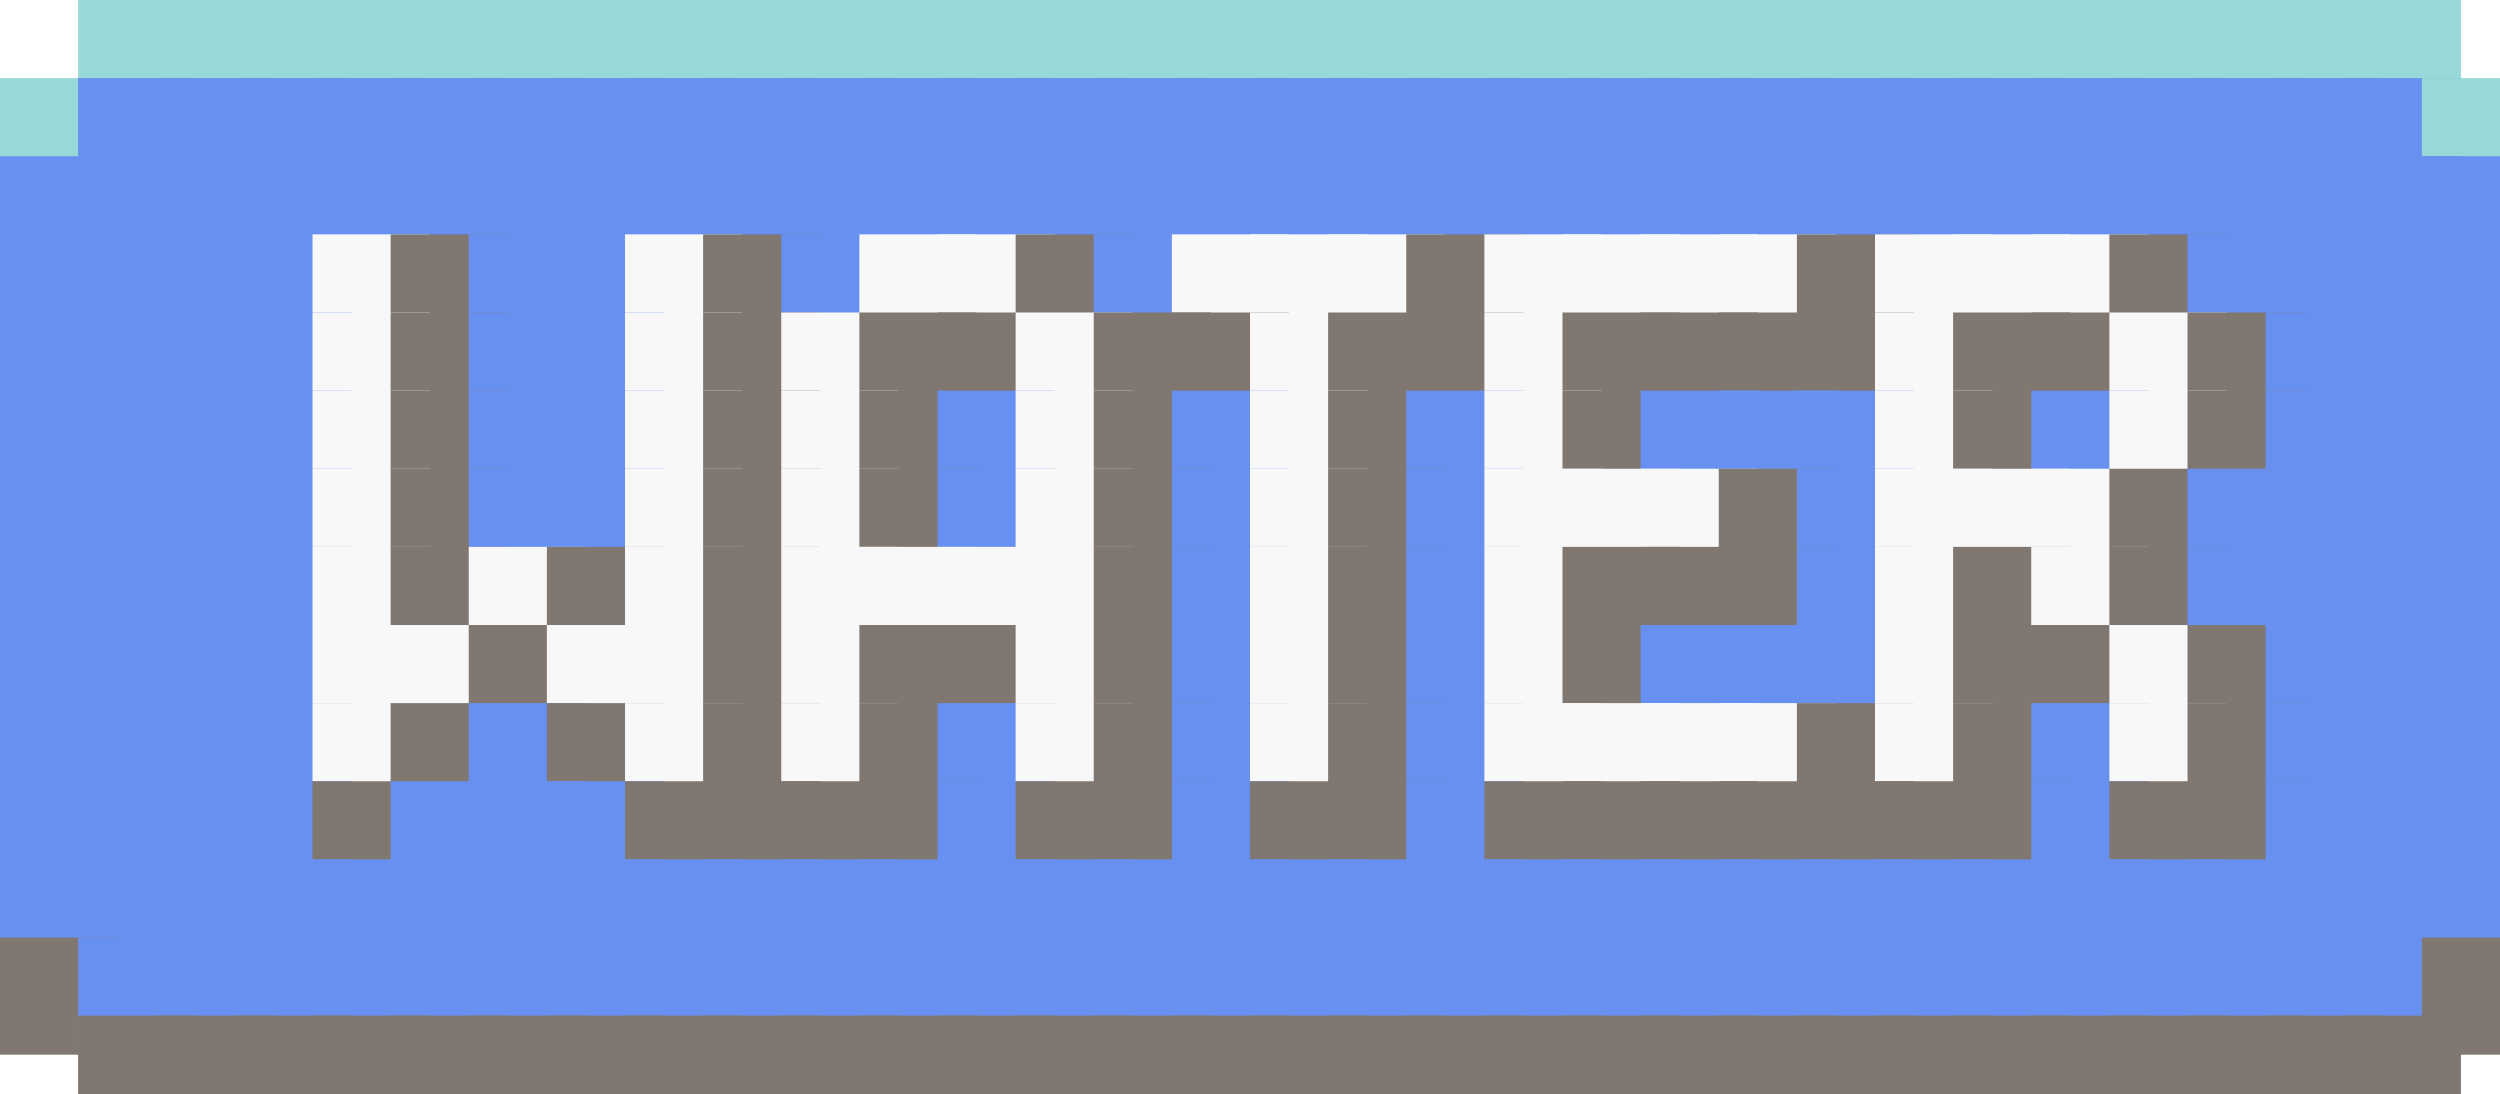
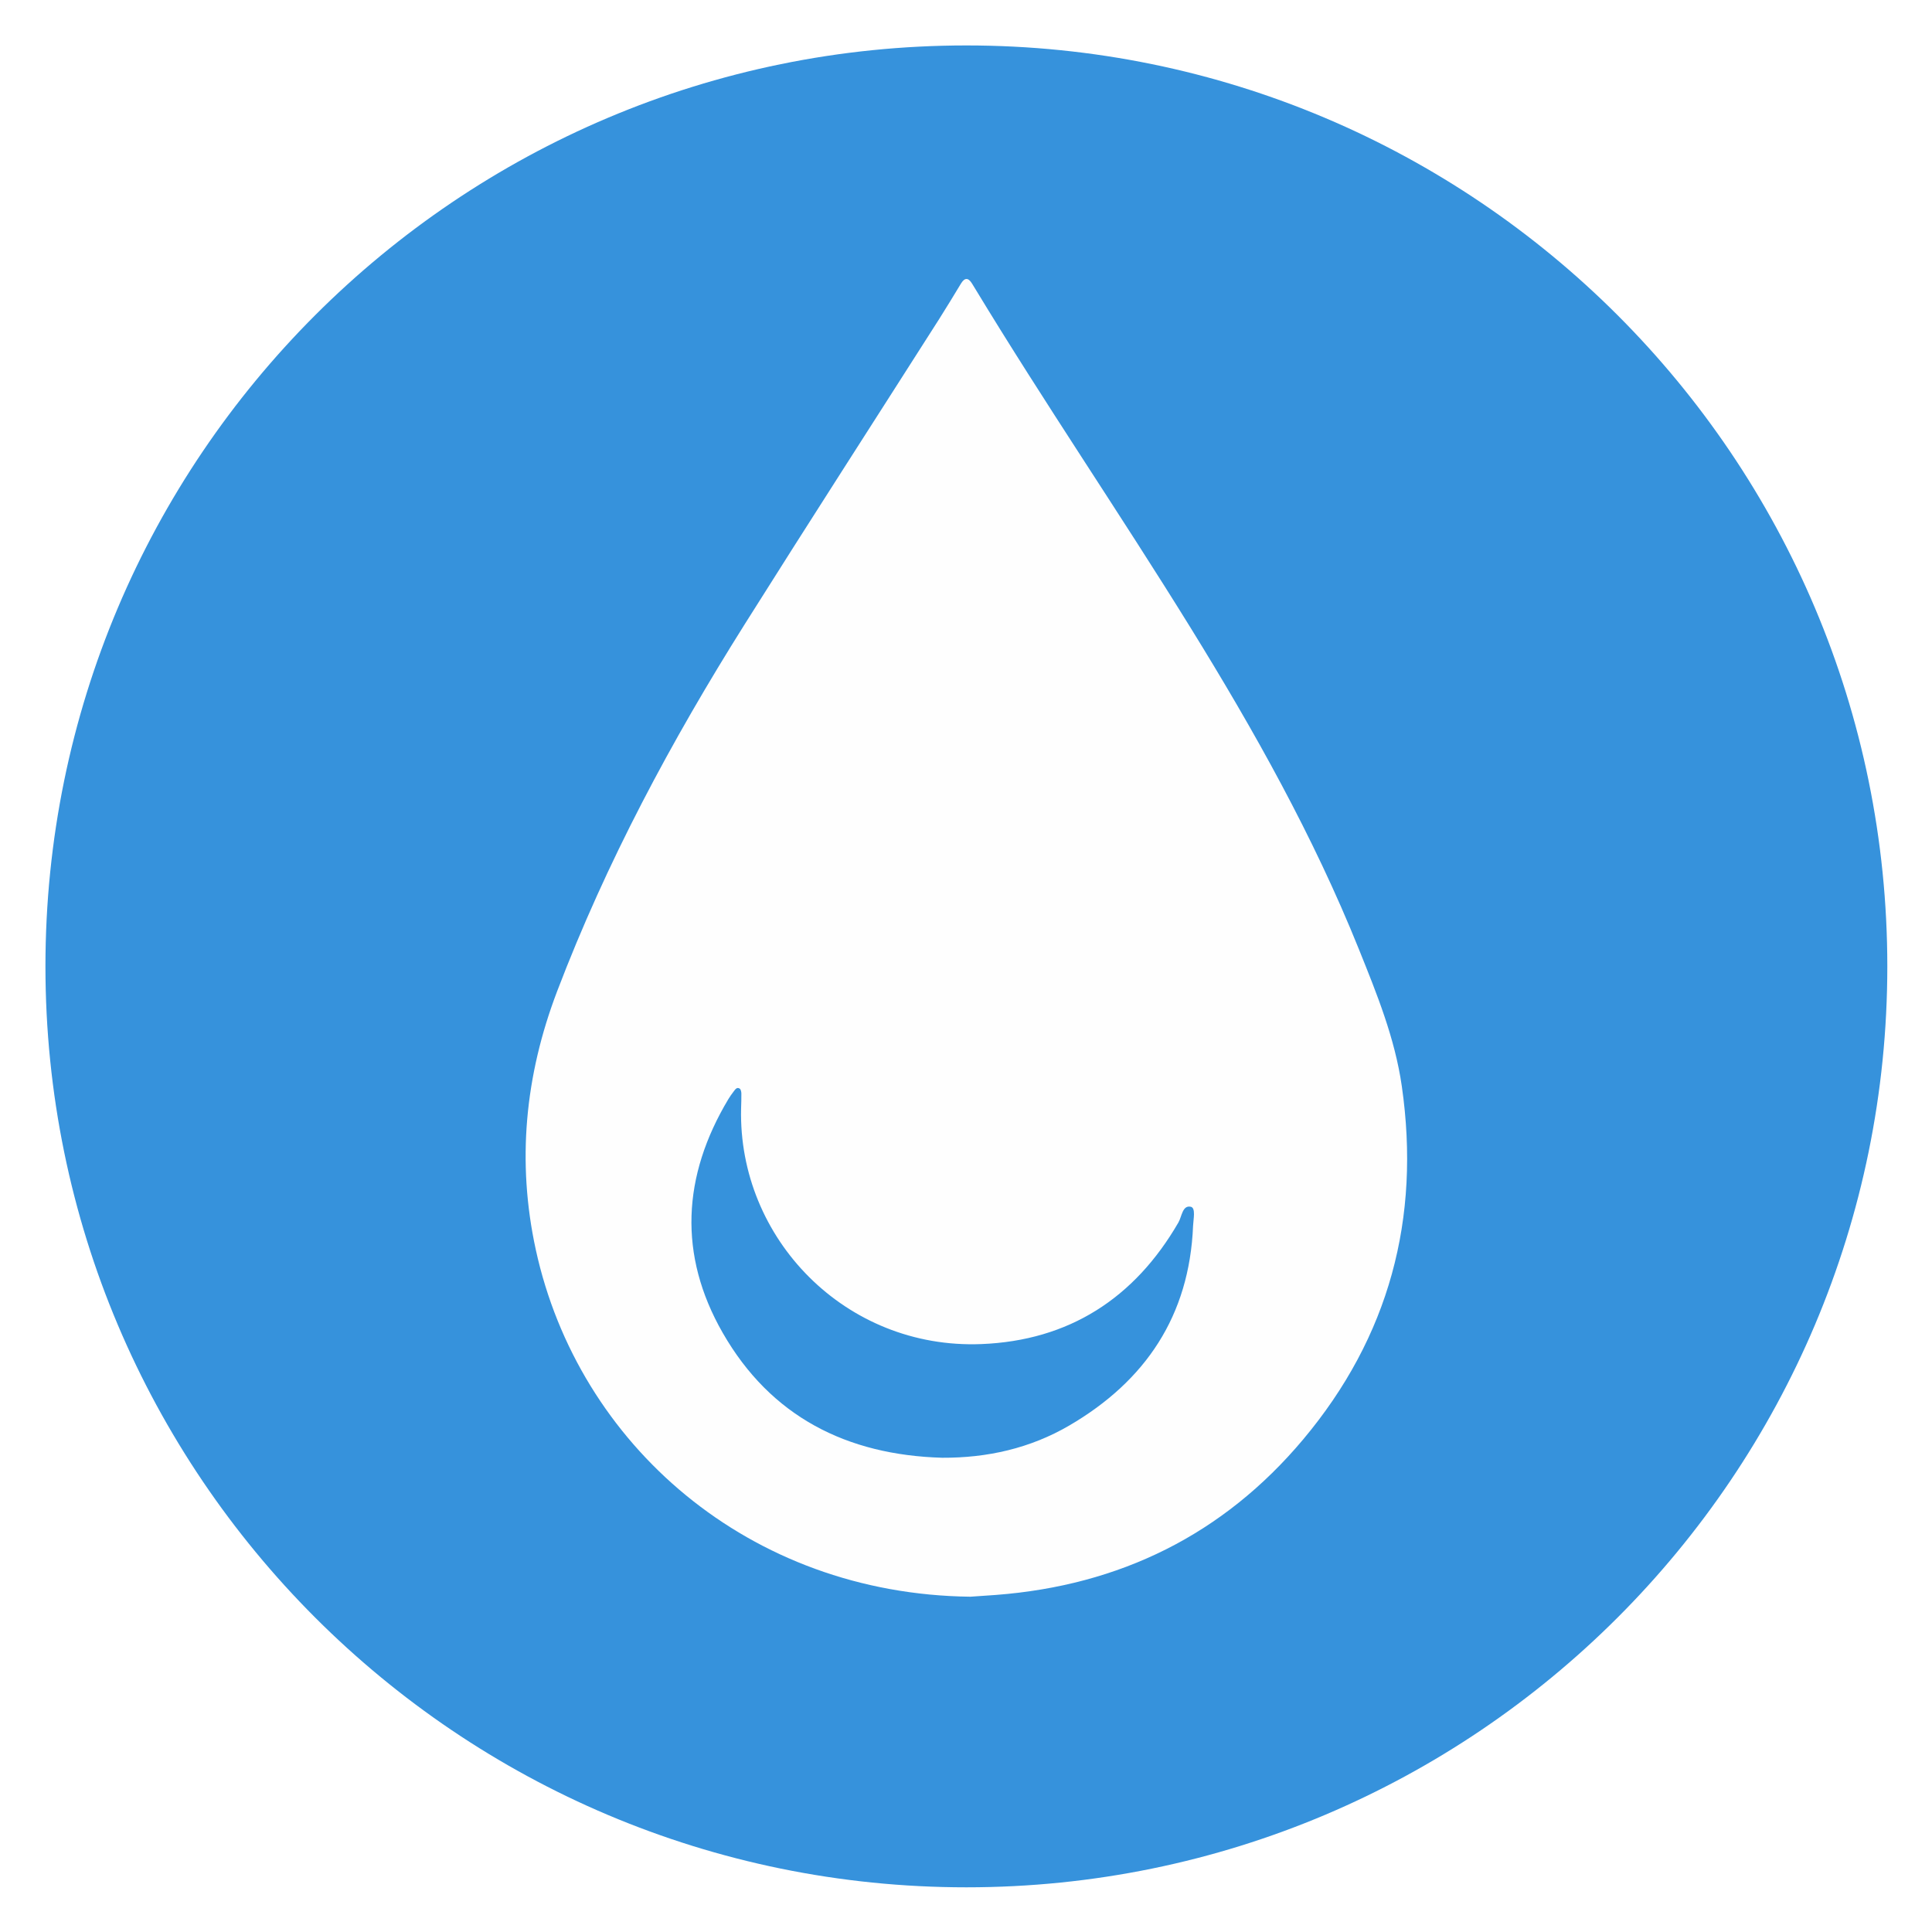
- <svg xmlns="http://www.w3.org/2000/svg" baseProfile="full" height="28" width="64">
-   <path fill="#98D8D8" d="M2 0h3v3H2z" />
-   <path fill="#98D8D8" d="M4 0h3v3H4z" />
-   <path fill="#98D8D8" d="M6 0h3v3H6z" />
-   <path fill="#98D8D8" d="M8 0h3v3H8z" />
-   <path fill="#98D8D8" d="M10 0h3v3h-3z" />
-   <path fill="#98D8D8" d="M12 0h3v3h-3z" />
-   <path fill="#98D8D8" d="M14 0h3v3h-3z" />
-   <path fill="#98D8D8" d="M16 0h3v3h-3z" />
-   <path fill="#98D8D8" d="M18 0h3v3h-3z" />
-   <path fill="#98D8D8" d="M20 0h3v3h-3z" />
-   <path fill="#98D8D8" d="M22 0h3v3h-3z" />
-   <path fill="#98D8D8" d="M24 0h3v3h-3z" />
-   <path fill="#98D8D8" d="M26 0h3v3h-3z" />
-   <path fill="#98D8D8" d="M28 0h3v3h-3z" />
-   <path fill="#98D8D8" d="M30 0h3v3h-3z" />
-   <path fill="#98D8D8" d="M32 0h3v3h-3z" />
-   <path fill="#98D8D8" d="M34 0h3v3h-3z" />
-   <path fill="#98D8D8" d="M36 0h3v3h-3z" />
-   <path fill="#98D8D8" d="M38 0h3v3h-3z" />
-   <path fill="#98D8D8" d="M40 0h3v3h-3z" />
-   <path fill="#98D8D8" d="M42 0h3v3h-3z" />
-   <path fill="#98D8D8" d="M44 0h3v3h-3z" />
-   <path fill="#98D8D8" d="M46 0h3v3h-3z" />
-   <path fill="#98D8D8" d="M48 0h3v3h-3z" />
-   <path fill="#98D8D8" d="M50 0h3v3h-3z" />
-   <path fill="#98D8D8" d="M52 0h3v3h-3z" />
-   <path fill="#98D8D8" d="M54 0h3v3h-3z" />
-   <path fill="#98D8D8" d="M56 0h3v3h-3z" />
-   <path fill="#98D8D8" d="M58 0h3v3h-3z" />
-   <path fill="#98D8D8" d="M60 0h3v3h-3zM0 2h3v3H0z" />
-   <path fill="#6890F0" d="M2 2h3v3H2z" />
-   <path fill="#6890F0" d="M4 2h3v3H4z" />
-   <path fill="#6890F0" d="M6 2h3v3H6z" />
-   <path fill="#6890F0" d="M8 2h3v3H8z" />
-   <path fill="#6890F0" d="M10 2h3v3h-3z" />
-   <path fill="#6890F0" d="M12 2h3v3h-3z" />
-   <path fill="#6890F0" d="M14 2h3v3h-3z" />
-   <path fill="#6890F0" d="M16 2h3v3h-3z" />
-   <path fill="#6890F0" d="M18 2h3v3h-3z" />
-   <path fill="#6890F0" d="M20 2h3v3h-3z" />
-   <path fill="#6890F0" d="M22 2h3v3h-3z" />
-   <path fill="#6890F0" d="M24 2h3v3h-3z" />
-   <path fill="#6890F0" d="M26 2h3v3h-3z" />
-   <path fill="#6890F0" d="M28 2h3v3h-3z" />
-   <path fill="#6890F0" d="M30 2h3v3h-3z" />
-   <path fill="#6890F0" d="M32 2h3v3h-3z" />
-   <path fill="#6890F0" d="M34 2h3v3h-3z" />
-   <path fill="#6890F0" d="M36 2h3v3h-3z" />
-   <path fill="#6890F0" d="M38 2h3v3h-3z" />
-   <path fill="#6890F0" d="M40 2h3v3h-3z" />
-   <path fill="#6890F0" d="M42 2h3v3h-3z" />
-   <path fill="#6890F0" d="M44 2h3v3h-3z" />
-   <path fill="#6890F0" d="M46 2h3v3h-3z" />
-   <path fill="#6890F0" d="M48 2h3v3h-3z" />
-   <path fill="#6890F0" d="M50 2h3v3h-3z" />
-   <path fill="#6890F0" d="M52 2h3v3h-3z" />
-   <path fill="#6890F0" d="M54 2h3v3h-3z" />
-   <path fill="#6890F0" d="M56 2h3v3h-3z" />
-   <path fill="#6890F0" d="M58 2h3v3h-3z" />
-   <path fill="#6890F0" d="M60 2h3v3h-3z" />
-   <path fill="#98D8D8" d="M62 2h3v3h-3z" />
-   <path fill="#6890F0" d="M0 4h3v3H0z" />
-   <path fill="#6890F0" d="M2 4h3v3H2z" />
-   <path fill="#6890F0" d="M4 4h3v3H4z" />
-   <path fill="#6890F0" d="M6 4h3v3H6z" />
-   <path fill="#6890F0" d="M8 4h3v3H8z" />
-   <path fill="#6890F0" d="M10 4h3v3h-3z" />
-   <path fill="#6890F0" d="M12 4h3v3h-3z" />
-   <path fill="#6890F0" d="M14 4h3v3h-3z" />
-   <path fill="#6890F0" d="M16 4h3v3h-3z" />
-   <path fill="#6890F0" d="M18 4h3v3h-3z" />
-   <path fill="#6890F0" d="M20 4h3v3h-3z" />
-   <path fill="#6890F0" d="M22 4h3v3h-3z" />
-   <path fill="#6890F0" d="M24 4h3v3h-3z" />
-   <path fill="#6890F0" d="M26 4h3v3h-3z" />
-   <path fill="#6890F0" d="M28 4h3v3h-3z" />
-   <path fill="#6890F0" d="M30 4h3v3h-3z" />
-   <path fill="#6890F0" d="M32 4h3v3h-3z" />
-   <path fill="#6890F0" d="M34 4h3v3h-3z" />
-   <path fill="#6890F0" d="M36 4h3v3h-3z" />
-   <path fill="#6890F0" d="M38 4h3v3h-3z" />
-   <path fill="#6890F0" d="M40 4h3v3h-3z" />
-   <path fill="#6890F0" d="M42 4h3v3h-3z" />
-   <path fill="#6890F0" d="M44 4h3v3h-3z" />
-   <path fill="#6890F0" d="M46 4h3v3h-3z" />
-   <path fill="#6890F0" d="M48 4h3v3h-3z" />
-   <path fill="#6890F0" d="M50 4h3v3h-3z" />
-   <path fill="#6890F0" d="M52 4h3v3h-3z" />
-   <path fill="#6890F0" d="M54 4h3v3h-3z" />
-   <path fill="#6890F0" d="M56 4h3v3h-3z" />
-   <path fill="#6890F0" d="M58 4h3v3h-3z" />
-   <path fill="#6890F0" d="M60 4h3v3h-3z" />
-   <path fill="#6890F0" d="M62 4h3v3h-3zM0 6h3v3H0z" />
-   <path fill="#6890F0" d="M2 6h3v3H2z" />
-   <path fill="#6890F0" d="M4 6h3v3H4z" />
-   <path fill="#6890F0" d="M6 6h3v3H6z" />
-   <path fill="#F8F8F8" d="M8 6h3v3H8z" />
-   <path fill="#807870" d="M10 6h3v3h-3z" />
-   <path fill="#6890F0" d="M12 6h3v3h-3z" />
-   <path fill="#6890F0" d="M14 6h3v3h-3z" />
-   <path fill="#F8F8F8" d="M16 6h3v3h-3z" />
-   <path fill="#807870" d="M18 6h3v3h-3z" />
-   <path fill="#6890F0" d="M20 6h3v3h-3z" />
-   <path fill="#F8F8F8" d="M22 6h3v3h-3z" />
-   <path fill="#F8F8F8" d="M24 6h3v3h-3z" />
-   <path fill="#807870" d="M26 6h3v3h-3z" />
-   <path fill="#6890F0" d="M28 6h3v3h-3z" />
-   <path fill="#F8F8F8" d="M30 6h3v3h-3z" />
-   <path fill="#F8F8F8" d="M32 6h3v3h-3z" />
-   <path fill="#F8F8F8" d="M34 6h3v3h-3z" />
-   <path fill="#807870" d="M36 6h3v3h-3z" />
-   <path fill="#F8F8F8" d="M38 6h3v3h-3z" />
-   <path fill="#F8F8F8" d="M40 6h3v3h-3z" />
-   <path fill="#F8F8F8" d="M42 6h3v3h-3z" />
-   <path fill="#F8F8F8" d="M44 6h3v3h-3z" />
-   <path fill="#807870" d="M46 6h3v3h-3z" />
-   <path fill="#F8F8F8" d="M48 6h3v3h-3z" />
-   <path fill="#F8F8F8" d="M50 6h3v3h-3z" />
-   <path fill="#F8F8F8" d="M52 6h3v3h-3z" />
-   <path fill="#807870" d="M54 6h3v3h-3z" />
-   <path fill="#6890F0" d="M56 6h3v3h-3z" />
-   <path fill="#6890F0" d="M58 6h3v3h-3z" />
-   <path fill="#6890F0" d="M60 6h3v3h-3z" />
-   <path fill="#6890F0" d="M62 6h3v3h-3zM0 8h3v3H0z" />
-   <path fill="#6890F0" d="M2 8h3v3H2z" />
-   <path fill="#6890F0" d="M4 8h3v3H4z" />
-   <path fill="#6890F0" d="M6 8h3v3H6z" />
-   <path fill="#F8F8F8" d="M8 8h3v3H8z" />
-   <path fill="#807870" d="M10 8h3v3h-3z" />
-   <path fill="#6890F0" d="M12 8h3v3h-3z" />
-   <path fill="#6890F0" d="M14 8h3v3h-3z" />
-   <path fill="#F8F8F8" d="M16 8h3v3h-3z" />
-   <path fill="#807870" d="M18 8h3v3h-3z" />
-   <path fill="#F8F8F8" d="M20 8h3v3h-3z" />
-   <path fill="#807870" d="M22 8h3v3h-3z" />
-   <path fill="#807870" d="M24 8h3v3h-3z" />
-   <path fill="#F8F8F8" d="M26 8h3v3h-3z" />
-   <path fill="#807870" d="M28 8h3v3h-3z" />
-   <path fill="#807870" d="M30 8h3v3h-3z" />
-   <path fill="#F8F8F8" d="M32 8h3v3h-3z" />
-   <path fill="#807870" d="M34 8h3v3h-3z" />
-   <path fill="#807870" d="M36 8h3v3h-3z" />
-   <path fill="#F8F8F8" d="M38 8h3v3h-3z" />
-   <path fill="#807870" d="M40 8h3v3h-3z" />
-   <path fill="#807870" d="M42 8h3v3h-3z" />
-   <path fill="#807870" d="M44 8h3v3h-3z" />
-   <path fill="#807870" d="M46 8h3v3h-3z" />
-   <path fill="#F8F8F8" d="M48 8h3v3h-3z" />
-   <path fill="#807870" d="M50 8h3v3h-3z" />
-   <path fill="#807870" d="M52 8h3v3h-3z" />
-   <path fill="#F8F8F8" d="M54 8h3v3h-3z" />
-   <path fill="#807870" d="M56 8h3v3h-3z" />
-   <path fill="#6890F0" d="M58 8h3v3h-3z" />
-   <path fill="#6890F0" d="M60 8h3v3h-3z" />
-   <path fill="#6890F0" d="M62 8h3v3h-3zM0 10h3v3H0z" />
-   <path fill="#6890F0" d="M2 10h3v3H2z" />
-   <path fill="#6890F0" d="M4 10h3v3H4z" />
-   <path fill="#6890F0" d="M6 10h3v3H6z" />
-   <path fill="#F8F8F8" d="M8 10h3v3H8z" />
-   <path fill="#807870" d="M10 10h3v3h-3z" />
-   <path fill="#6890F0" d="M12 10h3v3h-3z" />
-   <path fill="#6890F0" d="M14 10h3v3h-3z" />
-   <path fill="#F8F8F8" d="M16 10h3v3h-3z" />
-   <path fill="#807870" d="M18 10h3v3h-3z" />
-   <path fill="#F8F8F8" d="M20 10h3v3h-3z" />
-   <path fill="#807870" d="M22 10h3v3h-3z" />
-   <path fill="#6890F0" d="M24 10h3v3h-3z" />
-   <path fill="#F8F8F8" d="M26 10h3v3h-3z" />
-   <path fill="#807870" d="M28 10h3v3h-3z" />
-   <path fill="#6890F0" d="M30 10h3v3h-3z" />
-   <path fill="#F8F8F8" d="M32 10h3v3h-3z" />
-   <path fill="#807870" d="M34 10h3v3h-3z" />
-   <path fill="#6890F0" d="M36 10h3v3h-3z" />
-   <path fill="#F8F8F8" d="M38 10h3v3h-3z" />
-   <path fill="#807870" d="M40 10h3v3h-3z" />
-   <path fill="#6890F0" d="M42 10h3v3h-3z" />
-   <path fill="#6890F0" d="M44 10h3v3h-3z" />
-   <path fill="#6890F0" d="M46 10h3v3h-3z" />
-   <path fill="#F8F8F8" d="M48 10h3v3h-3z" />
-   <path fill="#807870" d="M50 10h3v3h-3z" />
-   <path fill="#6890F0" d="M52 10h3v3h-3z" />
-   <path fill="#F8F8F8" d="M54 10h3v3h-3z" />
-   <path fill="#807870" d="M56 10h3v3h-3z" />
-   <path fill="#6890F0" d="M58 10h3v3h-3z" />
-   <path fill="#6890F0" d="M60 10h3v3h-3z" />
-   <path fill="#6890F0" d="M62 10h3v3h-3zM0 12h3v3H0z" />
-   <path fill="#6890F0" d="M2 12h3v3H2z" />
-   <path fill="#6890F0" d="M4 12h3v3H4z" />
-   <path fill="#6890F0" d="M6 12h3v3H6z" />
-   <path fill="#F8F8F8" d="M8 12h3v3H8z" />
-   <path fill="#807870" d="M10 12h3v3h-3z" />
-   <path fill="#6890F0" d="M12 12h3v3h-3z" />
-   <path fill="#6890F0" d="M14 12h3v3h-3z" />
-   <path fill="#F8F8F8" d="M16 12h3v3h-3z" />
-   <path fill="#807870" d="M18 12h3v3h-3z" />
-   <path fill="#F8F8F8" d="M20 12h3v3h-3z" />
-   <path fill="#807870" d="M22 12h3v3h-3z" />
-   <path fill="#6890F0" d="M24 12h3v3h-3z" />
-   <path fill="#F8F8F8" d="M26 12h3v3h-3z" />
-   <path fill="#807870" d="M28 12h3v3h-3z" />
-   <path fill="#6890F0" d="M30 12h3v3h-3z" />
-   <path fill="#F8F8F8" d="M32 12h3v3h-3z" />
-   <path fill="#807870" d="M34 12h3v3h-3z" />
-   <path fill="#6890F0" d="M36 12h3v3h-3z" />
-   <path fill="#F8F8F8" d="M38 12h3v3h-3z" />
-   <path fill="#F8F8F8" d="M40 12h3v3h-3z" />
-   <path fill="#F8F8F8" d="M42 12h3v3h-3z" />
-   <path fill="#807870" d="M44 12h3v3h-3z" />
-   <path fill="#6890F0" d="M46 12h3v3h-3z" />
-   <path fill="#F8F8F8" d="M48 12h3v3h-3z" />
-   <path fill="#F8F8F8" d="M50 12h3v3h-3z" />
-   <path fill="#F8F8F8" d="M52 12h3v3h-3z" />
-   <path fill="#807870" d="M54 12h3v3h-3z" />
-   <path fill="#6890F0" d="M56 12h3v3h-3z" />
-   <path fill="#6890F0" d="M58 12h3v3h-3z" />
-   <path fill="#6890F0" d="M60 12h3v3h-3z" />
-   <path fill="#6890F0" d="M62 12h3v3h-3zM0 14h3v3H0z" />
-   <path fill="#6890F0" d="M2 14h3v3H2z" />
-   <path fill="#6890F0" d="M4 14h3v3H4z" />
-   <path fill="#6890F0" d="M6 14h3v3H6z" />
-   <path fill="#F8F8F8" d="M8 14h3v3H8z" />
-   <path fill="#807870" d="M10 14h3v3h-3z" />
-   <path fill="#F8F8F8" d="M12 14h3v3h-3z" />
-   <path fill="#807870" d="M14 14h3v3h-3z" />
-   <path fill="#F8F8F8" d="M16 14h3v3h-3z" />
-   <path fill="#807870" d="M18 14h3v3h-3z" />
-   <path fill="#F8F8F8" d="M20 14h3v3h-3z" />
-   <path fill="#F8F8F8" d="M22 14h3v3h-3z" />
-   <path fill="#F8F8F8" d="M24 14h3v3h-3z" />
-   <path fill="#F8F8F8" d="M26 14h3v3h-3z" />
-   <path fill="#807870" d="M28 14h3v3h-3z" />
-   <path fill="#6890F0" d="M30 14h3v3h-3z" />
-   <path fill="#F8F8F8" d="M32 14h3v3h-3z" />
-   <path fill="#807870" d="M34 14h3v3h-3z" />
-   <path fill="#6890F0" d="M36 14h3v3h-3z" />
-   <path fill="#F8F8F8" d="M38 14h3v3h-3z" />
-   <path fill="#807870" d="M40 14h3v3h-3z" />
-   <path fill="#807870" d="M42 14h3v3h-3z" />
-   <path fill="#807870" d="M44 14h3v3h-3z" />
-   <path fill="#6890F0" d="M46 14h3v3h-3z" />
-   <path fill="#F8F8F8" d="M48 14h3v3h-3z" />
-   <path fill="#807870" d="M50 14h3v3h-3z" />
-   <path fill="#F8F8F8" d="M52 14h3v3h-3z" />
-   <path fill="#807870" d="M54 14h3v3h-3z" />
-   <path fill="#6890F0" d="M56 14h3v3h-3z" />
-   <path fill="#6890F0" d="M58 14h3v3h-3z" />
-   <path fill="#6890F0" d="M60 14h3v3h-3z" />
-   <path fill="#6890F0" d="M62 14h3v3h-3zM0 16h3v3H0z" />
-   <path fill="#6890F0" d="M2 16h3v3H2z" />
-   <path fill="#6890F0" d="M4 16h3v3H4z" />
-   <path fill="#6890F0" d="M6 16h3v3H6z" />
-   <path fill="#F8F8F8" d="M8 16h3v3H8z" />
-   <path fill="#F8F8F8" d="M10 16h3v3h-3z" />
-   <path fill="#807870" d="M12 16h3v3h-3z" />
-   <path fill="#F8F8F8" d="M14 16h3v3h-3z" />
-   <path fill="#F8F8F8" d="M16 16h3v3h-3z" />
-   <path fill="#807870" d="M18 16h3v3h-3z" />
-   <path fill="#F8F8F8" d="M20 16h3v3h-3z" />
-   <path fill="#807870" d="M22 16h3v3h-3z" />
-   <path fill="#807870" d="M24 16h3v3h-3z" />
-   <path fill="#F8F8F8" d="M26 16h3v3h-3z" />
-   <path fill="#807870" d="M28 16h3v3h-3z" />
-   <path fill="#6890F0" d="M30 16h3v3h-3z" />
-   <path fill="#F8F8F8" d="M32 16h3v3h-3z" />
-   <path fill="#807870" d="M34 16h3v3h-3z" />
-   <path fill="#6890F0" d="M36 16h3v3h-3z" />
-   <path fill="#F8F8F8" d="M38 16h3v3h-3z" />
-   <path fill="#807870" d="M40 16h3v3h-3z" />
-   <path fill="#6890F0" d="M42 16h3v3h-3z" />
-   <path fill="#6890F0" d="M44 16h3v3h-3z" />
-   <path fill="#6890F0" d="M46 16h3v3h-3z" />
-   <path fill="#F8F8F8" d="M48 16h3v3h-3z" />
-   <path fill="#807870" d="M50 16h3v3h-3z" />
-   <path fill="#807870" d="M52 16h3v3h-3z" />
-   <path fill="#F8F8F8" d="M54 16h3v3h-3z" />
-   <path fill="#807870" d="M56 16h3v3h-3z" />
-   <path fill="#6890F0" d="M58 16h3v3h-3z" />
-   <path fill="#6890F0" d="M60 16h3v3h-3z" />
-   <path fill="#6890F0" d="M62 16h3v3h-3zM0 18h3v3H0z" />
-   <path fill="#6890F0" d="M2 18h3v3H2z" />
-   <path fill="#6890F0" d="M4 18h3v3H4z" />
-   <path fill="#6890F0" d="M6 18h3v3H6z" />
-   <path fill="#F8F8F8" d="M8 18h3v3H8z" />
-   <path fill="#807870" d="M10 18h3v3h-3z" />
-   <path fill="#6890F0" d="M12 18h3v3h-3z" />
-   <path fill="#807870" d="M14 18h3v3h-3z" />
-   <path fill="#F8F8F8" d="M16 18h3v3h-3z" />
-   <path fill="#807870" d="M18 18h3v3h-3z" />
-   <path fill="#F8F8F8" d="M20 18h3v3h-3z" />
-   <path fill="#807870" d="M22 18h3v3h-3z" />
-   <path fill="#6890F0" d="M24 18h3v3h-3z" />
-   <path fill="#F8F8F8" d="M26 18h3v3h-3z" />
-   <path fill="#807870" d="M28 18h3v3h-3z" />
-   <path fill="#6890F0" d="M30 18h3v3h-3z" />
-   <path fill="#F8F8F8" d="M32 18h3v3h-3z" />
-   <path fill="#807870" d="M34 18h3v3h-3z" />
-   <path fill="#6890F0" d="M36 18h3v3h-3z" />
-   <path fill="#F8F8F8" d="M38 18h3v3h-3z" />
-   <path fill="#F8F8F8" d="M40 18h3v3h-3z" />
-   <path fill="#F8F8F8" d="M42 18h3v3h-3z" />
-   <path fill="#F8F8F8" d="M44 18h3v3h-3z" />
-   <path fill="#807870" d="M46 18h3v3h-3z" />
-   <path fill="#F8F8F8" d="M48 18h3v3h-3z" />
-   <path fill="#807870" d="M50 18h3v3h-3z" />
-   <path fill="#6890F0" d="M52 18h3v3h-3z" />
-   <path fill="#F8F8F8" d="M54 18h3v3h-3z" />
-   <path fill="#807870" d="M56 18h3v3h-3z" />
-   <path fill="#6890F0" d="M58 18h3v3h-3z" />
-   <path fill="#6890F0" d="M60 18h3v3h-3z" />
-   <path fill="#6890F0" d="M62 18h3v3h-3zM0 20h3v3H0z" />
-   <path fill="#6890F0" d="M2 20h3v3H2z" />
-   <path fill="#6890F0" d="M4 20h3v3H4z" />
-   <path fill="#6890F0" d="M6 20h3v3H6z" />
-   <path fill="#807870" d="M8 20h3v3H8z" />
-   <path fill="#6890F0" d="M10 20h3v3h-3z" />
-   <path fill="#6890F0" d="M12 20h3v3h-3z" />
-   <path fill="#6890F0" d="M14 20h3v3h-3z" />
-   <path fill="#807870" d="M16 20h3v3h-3z" />
-   <path fill="#807870" d="M18 20h3v3h-3z" />
-   <path fill="#807870" d="M20 20h3v3h-3z" />
-   <path fill="#807870" d="M22 20h3v3h-3z" />
-   <path fill="#6890F0" d="M24 20h3v3h-3z" />
-   <path fill="#807870" d="M26 20h3v3h-3z" />
-   <path fill="#807870" d="M28 20h3v3h-3z" />
-   <path fill="#6890F0" d="M30 20h3v3h-3z" />
-   <path fill="#807870" d="M32 20h3v3h-3z" />
-   <path fill="#807870" d="M34 20h3v3h-3z" />
-   <path fill="#6890F0" d="M36 20h3v3h-3z" />
-   <path fill="#807870" d="M38 20h3v3h-3z" />
-   <path fill="#807870" d="M40 20h3v3h-3z" />
-   <path fill="#807870" d="M42 20h3v3h-3z" />
-   <path fill="#807870" d="M44 20h3v3h-3z" />
-   <path fill="#807870" d="M46 20h3v3h-3z" />
-   <path fill="#807870" d="M48 20h3v3h-3z" />
-   <path fill="#807870" d="M50 20h3v3h-3z" />
-   <path fill="#6890F0" d="M52 20h3v3h-3z" />
-   <path fill="#807870" d="M54 20h3v3h-3z" />
-   <path fill="#807870" d="M56 20h3v3h-3z" />
-   <path fill="#6890F0" d="M58 20h3v3h-3z" />
-   <path fill="#6890F0" d="M60 20h3v3h-3z" />
-   <path fill="#6890F0" d="M62 20h3v3h-3zM0 22h3v3H0z" />
-   <path fill="#6890F0" d="M2 22h3v3H2z" />
-   <path fill="#6890F0" d="M4 22h3v3H4z" />
-   <path fill="#6890F0" d="M6 22h3v3H6z" />
-   <path fill="#6890F0" d="M8 22h3v3H8z" />
-   <path fill="#6890F0" d="M10 22h3v3h-3z" />
-   <path fill="#6890F0" d="M12 22h3v3h-3z" />
-   <path fill="#6890F0" d="M14 22h3v3h-3z" />
-   <path fill="#6890F0" d="M16 22h3v3h-3z" />
-   <path fill="#6890F0" d="M18 22h3v3h-3z" />
-   <path fill="#6890F0" d="M20 22h3v3h-3z" />
-   <path fill="#6890F0" d="M22 22h3v3h-3z" />
-   <path fill="#6890F0" d="M24 22h3v3h-3z" />
-   <path fill="#6890F0" d="M26 22h3v3h-3z" />
-   <path fill="#6890F0" d="M28 22h3v3h-3z" />
-   <path fill="#6890F0" d="M30 22h3v3h-3z" />
-   <path fill="#6890F0" d="M32 22h3v3h-3z" />
-   <path fill="#6890F0" d="M34 22h3v3h-3z" />
-   <path fill="#6890F0" d="M36 22h3v3h-3z" />
-   <path fill="#6890F0" d="M38 22h3v3h-3z" />
-   <path fill="#6890F0" d="M40 22h3v3h-3z" />
-   <path fill="#6890F0" d="M42 22h3v3h-3z" />
-   <path fill="#6890F0" d="M44 22h3v3h-3z" />
-   <path fill="#6890F0" d="M46 22h3v3h-3z" />
-   <path fill="#6890F0" d="M48 22h3v3h-3z" />
-   <path fill="#6890F0" d="M50 22h3v3h-3z" />
-   <path fill="#6890F0" d="M52 22h3v3h-3z" />
-   <path fill="#6890F0" d="M54 22h3v3h-3z" />
-   <path fill="#6890F0" d="M56 22h3v3h-3z" />
-   <path fill="#6890F0" d="M58 22h3v3h-3z" />
-   <path fill="#6890F0" d="M60 22h3v3h-3z" />
-   <path fill="#6890F0" d="M62 22h3v3h-3z" />
-   <path fill="#807870" d="M0 24h3v3H0z" />
-   <path fill="#6890F0" d="M2 24h3v3H2z" />
-   <path fill="#6890F0" d="M4 24h3v3H4z" />
-   <path fill="#6890F0" d="M6 24h3v3H6z" />
-   <path fill="#6890F0" d="M8 24h3v3H8z" />
-   <path fill="#6890F0" d="M10 24h3v3h-3z" />
-   <path fill="#6890F0" d="M12 24h3v3h-3z" />
-   <path fill="#6890F0" d="M14 24h3v3h-3z" />
-   <path fill="#6890F0" d="M16 24h3v3h-3z" />
-   <path fill="#6890F0" d="M18 24h3v3h-3z" />
-   <path fill="#6890F0" d="M20 24h3v3h-3z" />
-   <path fill="#6890F0" d="M22 24h3v3h-3z" />
-   <path fill="#6890F0" d="M24 24h3v3h-3z" />
-   <path fill="#6890F0" d="M26 24h3v3h-3z" />
-   <path fill="#6890F0" d="M28 24h3v3h-3z" />
-   <path fill="#6890F0" d="M30 24h3v3h-3z" />
-   <path fill="#6890F0" d="M32 24h3v3h-3z" />
-   <path fill="#6890F0" d="M34 24h3v3h-3z" />
-   <path fill="#6890F0" d="M36 24h3v3h-3z" />
-   <path fill="#6890F0" d="M38 24h3v3h-3z" />
-   <path fill="#6890F0" d="M40 24h3v3h-3z" />
-   <path fill="#6890F0" d="M42 24h3v3h-3z" />
-   <path fill="#6890F0" d="M44 24h3v3h-3z" />
-   <path fill="#6890F0" d="M46 24h3v3h-3z" />
-   <path fill="#6890F0" d="M48 24h3v3h-3z" />
-   <path fill="#6890F0" d="M50 24h3v3h-3z" />
-   <path fill="#6890F0" d="M52 24h3v3h-3z" />
-   <path fill="#6890F0" d="M54 24h3v3h-3z" />
-   <path fill="#6890F0" d="M56 24h3v3h-3z" />
-   <path fill="#6890F0" d="M58 24h3v3h-3z" />
-   <path fill="#6890F0" d="M60 24h3v3h-3z" />
-   <path fill="#807870" d="M62 24h3v3h-3zM2 26h3v3H2z" />
-   <path fill="#807870" d="M4 26h3v3H4z" />
-   <path fill="#807870" d="M6 26h3v3H6z" />
-   <path fill="#807870" d="M8 26h3v3H8z" />
-   <path fill="#807870" d="M10 26h3v3h-3z" />
-   <path fill="#807870" d="M12 26h3v3h-3z" />
-   <path fill="#807870" d="M14 26h3v3h-3z" />
-   <path fill="#807870" d="M16 26h3v3h-3z" />
-   <path fill="#807870" d="M18 26h3v3h-3z" />
-   <path fill="#807870" d="M20 26h3v3h-3z" />
-   <path fill="#807870" d="M22 26h3v3h-3z" />
-   <path fill="#807870" d="M24 26h3v3h-3z" />
-   <path fill="#807870" d="M26 26h3v3h-3z" />
-   <path fill="#807870" d="M28 26h3v3h-3z" />
-   <path fill="#807870" d="M30 26h3v3h-3z" />
-   <path fill="#807870" d="M32 26h3v3h-3z" />
-   <path fill="#807870" d="M34 26h3v3h-3z" />
-   <path fill="#807870" d="M36 26h3v3h-3z" />
-   <path fill="#807870" d="M38 26h3v3h-3z" />
-   <path fill="#807870" d="M40 26h3v3h-3z" />
-   <path fill="#807870" d="M42 26h3v3h-3z" />
-   <path fill="#807870" d="M44 26h3v3h-3z" />
-   <path fill="#807870" d="M46 26h3v3h-3z" />
-   <path fill="#807870" d="M48 26h3v3h-3z" />
-   <path fill="#807870" d="M50 26h3v3h-3z" />
-   <path fill="#807870" d="M52 26h3v3h-3z" />
-   <path fill="#807870" d="M54 26h3v3h-3z" />
-   <path fill="#807870" d="M56 26h3v3h-3z" />
-   <path fill="#807870" d="M58 26h3v3h-3z" />
-   <path fill="#807870" d="M60 26h3v3h-3z" />
+ <svg xmlns="http://www.w3.org/2000/svg" version="1.1" id="Capa_1" x="0px" y="0px" viewBox="0 0 255.1 255.1" style="enable-background:new 0 0 255.1 255.1;" xml:space="preserve">
+   <style type="text/css">
+ 	.st0{fill:#3692DC;}
+ 	.st1{fill:#FEFEFE;}
+ </style>
+   <circle class="st0" cx="127.6" cy="127.6" r="121.6" />
+   <path class="st1" d="M128.132,210.828c-29.234-0.336-51.773-20.083-57.382-45.802c-2.536-11.629-1.433-22.994,2.814-34.14  c6.502-17.063,15.073-33.053,24.77-48.465c8.48-13.477,17.111-26.859,25.668-40.288c0.985-1.546,1.928-3.12,2.881-4.687  c0.495-0.814,0.972-0.806,1.462-0.004c0.13,0.213,0.263,0.426,0.392,0.639c9.16,15.119,19.139,29.719,28.432,44.753  c8.427,13.632,16.251,27.579,22.25,42.482c2.367,5.879,4.758,11.744,5.672,18.084c2.522,17.479-1.681,33.148-13.029,46.669  c-10.544,12.562-24.218,19.28-40.574,20.527C130.159,210.697,128.829,210.78,128.132,210.828z M124.397,192.48  c5.986,0.029,11.643-1.252,16.792-4.257c10.073-5.879,15.859-14.502,16.343-26.356c0.036-0.879,0.383-2.379-0.304-2.528  c-1.104-0.239-1.179,1.296-1.634,2.081c-5.802,10.021-14.473,15.595-26.016,16.052c-17.954,0.71-32.125-13.959-31.725-31.098  c0.016-0.667,0.05-1.334,0.036-1.999c-0.005-0.221-0.072-0.542-0.224-0.638c-0.378-0.239-0.59,0.122-0.785,0.372  c-0.256,0.328-0.498,0.67-0.712,1.027c-6.071,10.144-6.639,20.562-0.74,30.853C101.773,187.06,111.824,192.118,124.397,192.48z" />
</svg>
